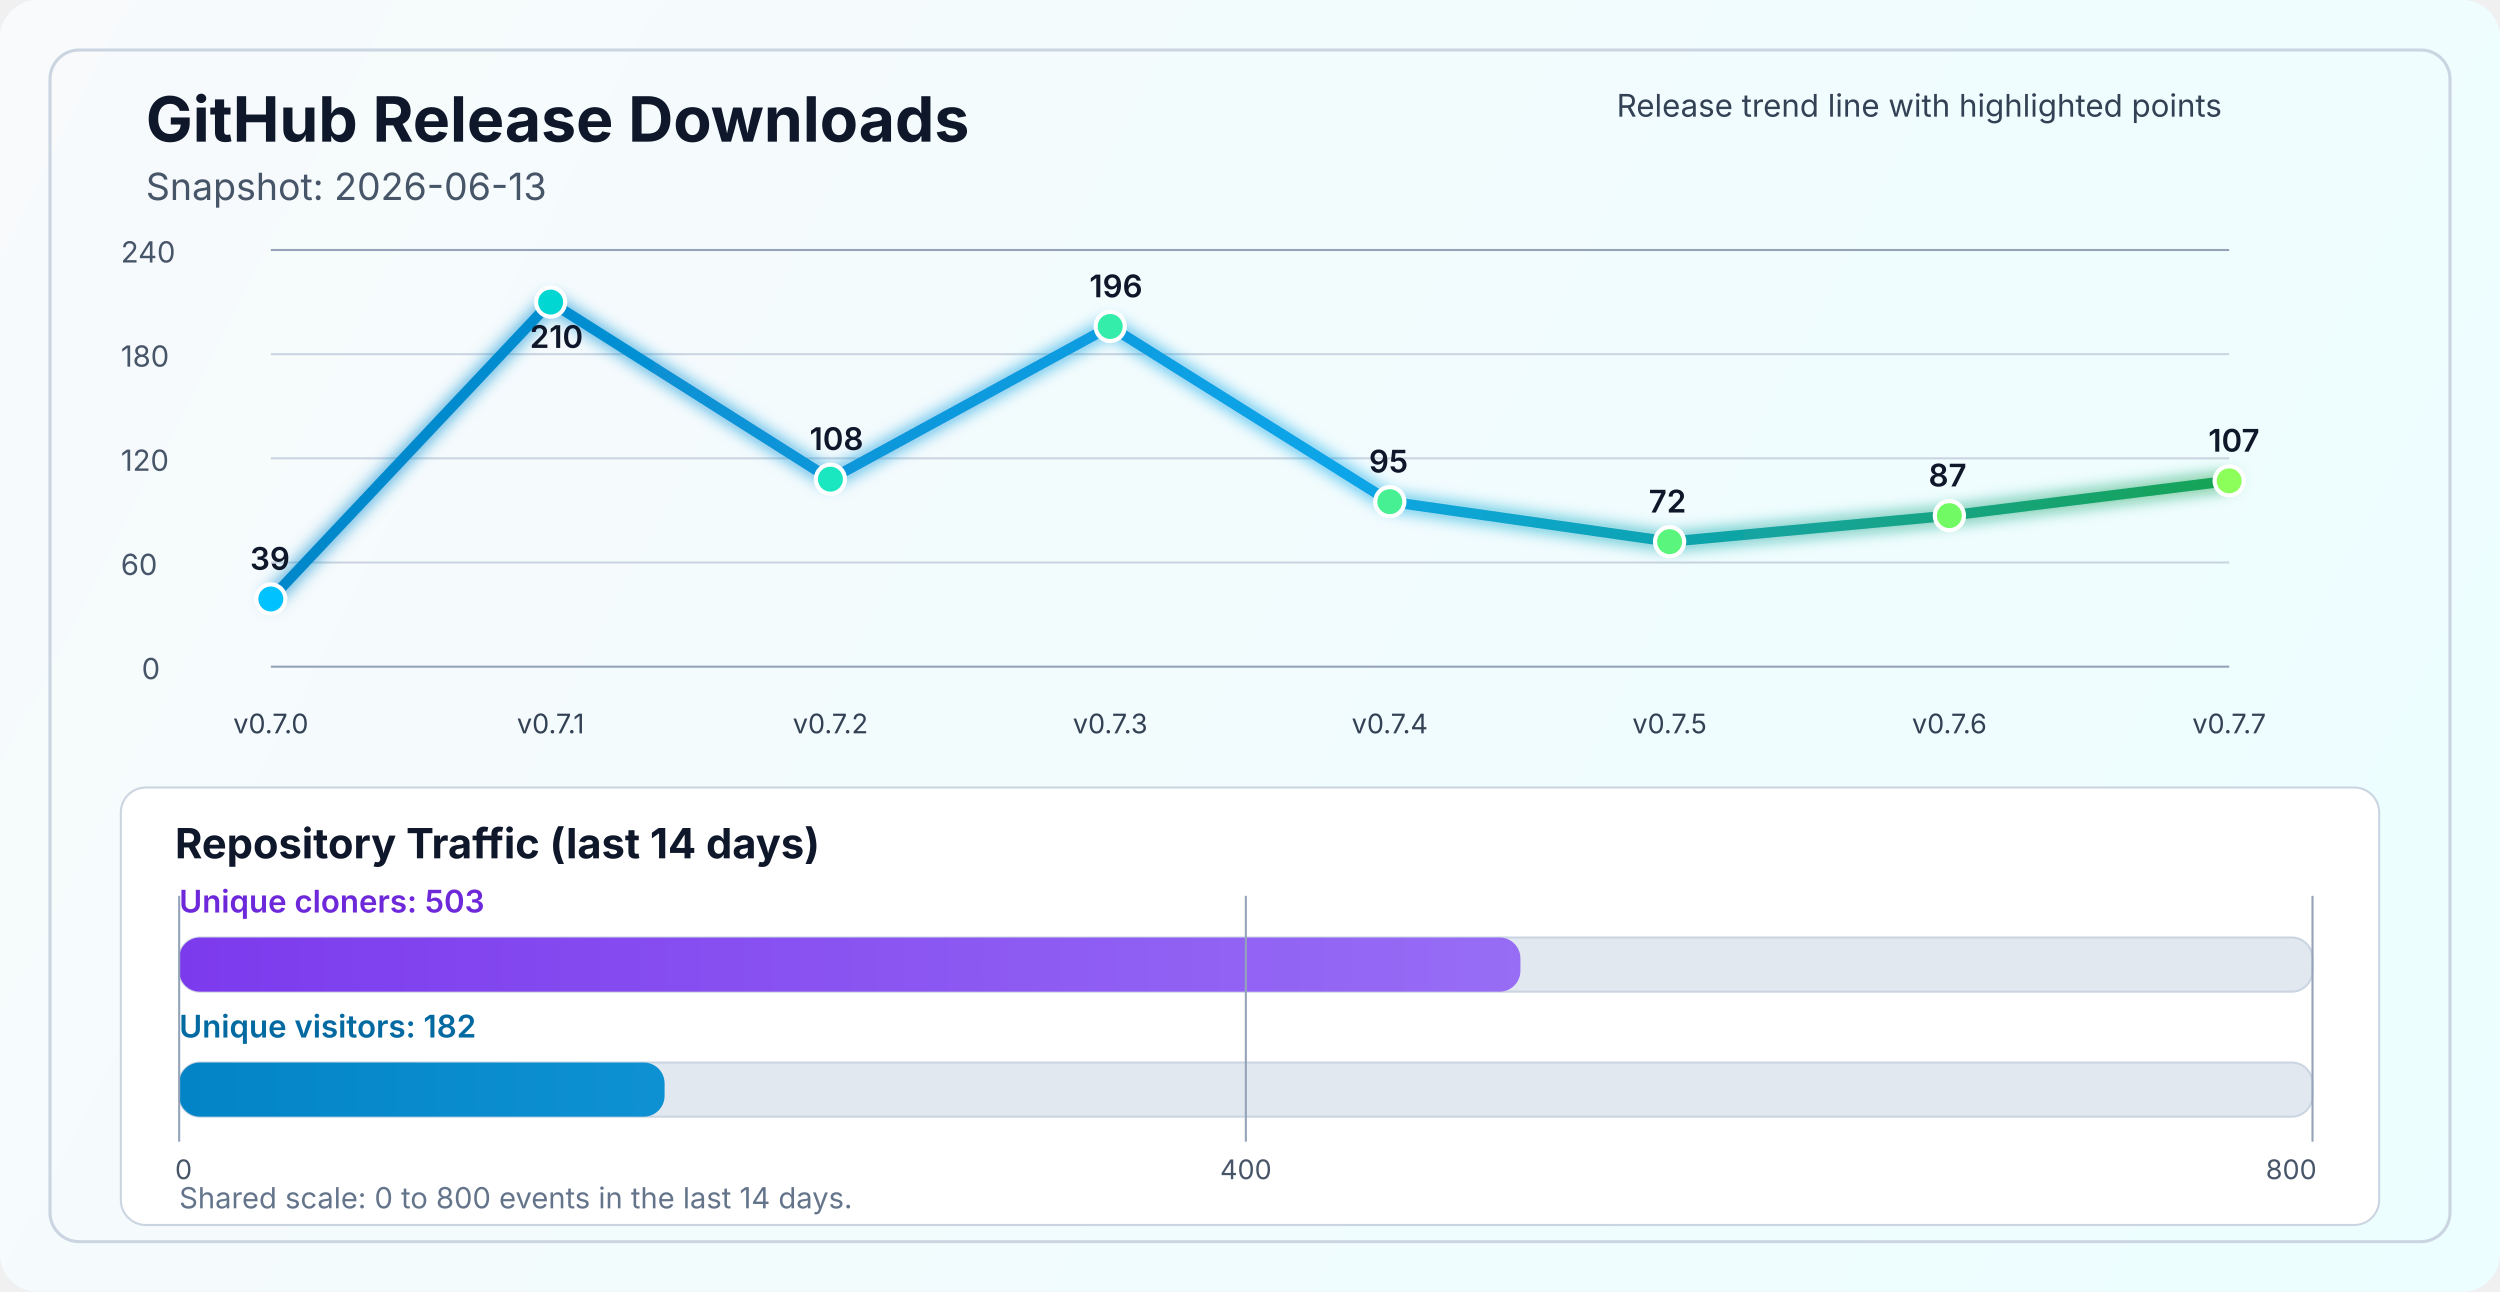
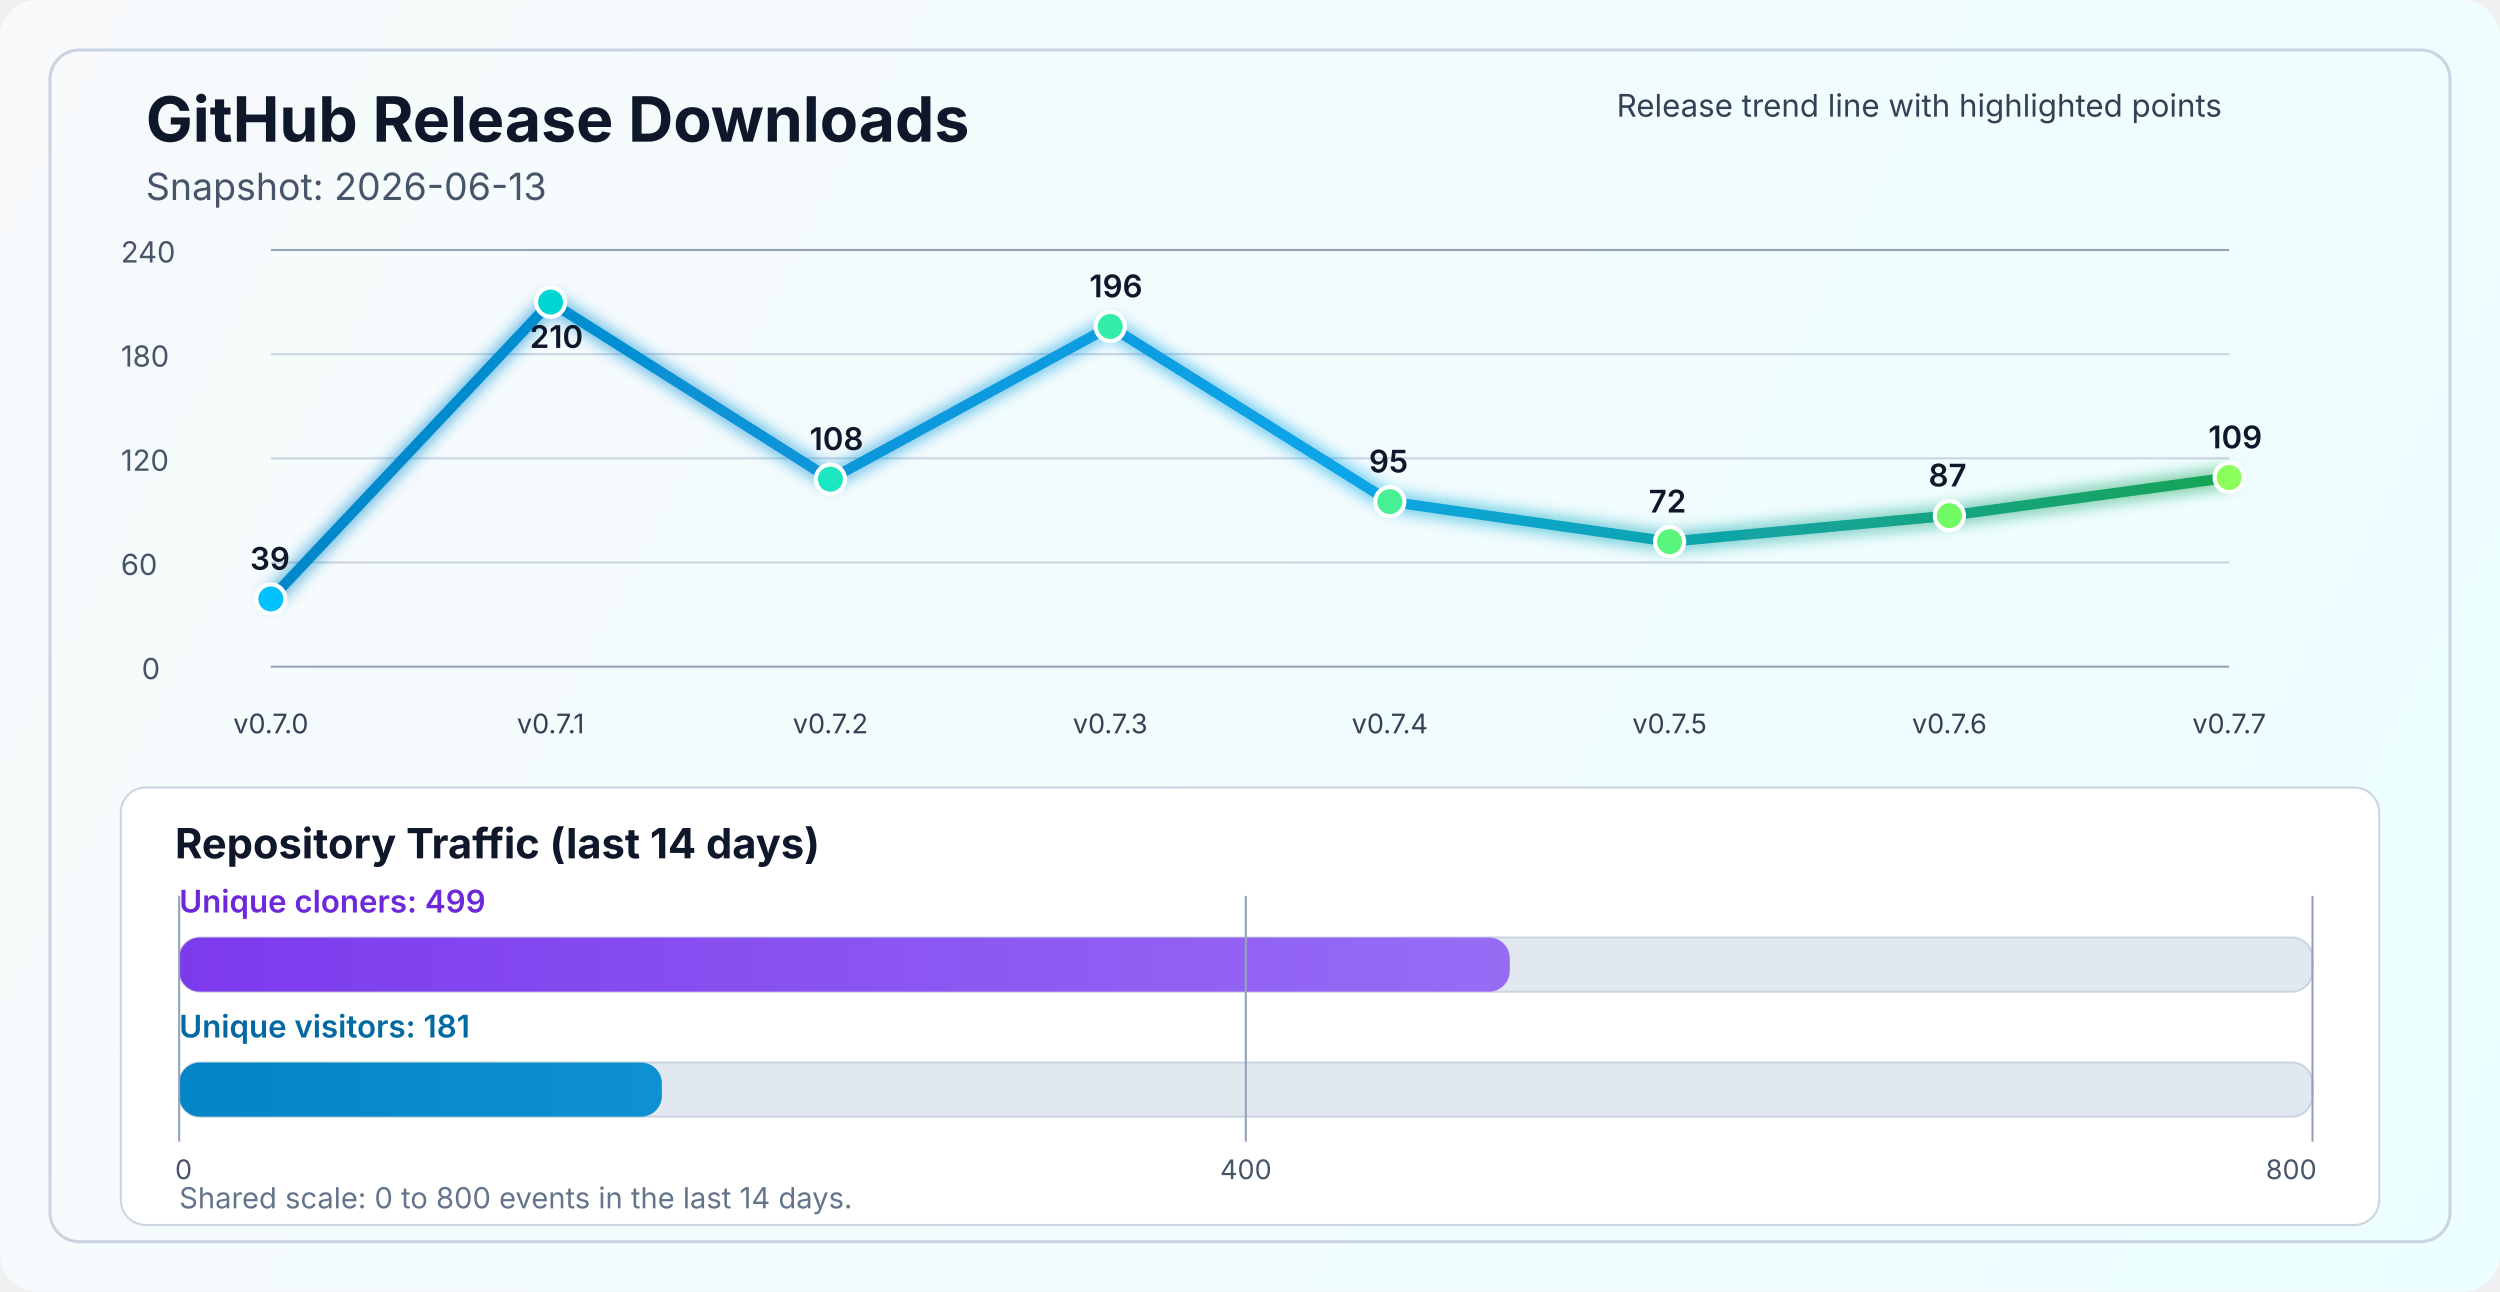
<svg xmlns="http://www.w3.org/2000/svg" width="1200" height="620" viewBox="0 0 1200 620" fill="none" role="img" aria-labelledby="title desc">
  <defs>
    <linearGradient id="bg" x1="0" y1="0" x2="1200" y2="620" gradientUnits="userSpaceOnUse">
      <stop stop-color="#F8FAFC" />
      <stop offset="1" stop-color="#ECFEFF" />
    </linearGradient>
    <linearGradient id="line" x1="130" y1="86" x2="1070" y2="340" gradientUnits="userSpaceOnUse">
      <stop stop-color="#0284C7" />
      <stop offset="0.55" stop-color="#0EA5E9" />
      <stop offset="1" stop-color="#16A34A" />
    </linearGradient>
    <linearGradient id="cloneFill" x1="86" y1="450" x2="1110" y2="450" gradientUnits="userSpaceOnUse">
      <stop stop-color="#7C3AED" />
      <stop offset="1" stop-color="#A78BFA" />
    </linearGradient>
    <linearGradient id="viewFill" x1="86" y1="482" x2="1110" y2="482" gradientUnits="userSpaceOnUse">
      <stop stop-color="#0284C7" />
      <stop offset="1" stop-color="#38BDF8" />
    </linearGradient>
    <filter id="glow" x="-50%" y="-50%" width="200%" height="200%">
      <feGaussianBlur stdDeviation="4" result="blur" />
      <feMerge>
        <feMergeNode in="blur" />
        <feMergeNode in="SourceGraphic" />
      </feMerge>
    </filter>
  </defs>
  <rect width="1200" height="620" rx="18" fill="url(#bg)" />
  <rect x="24" y="24" width="1152" height="572" rx="14" stroke="#CBD5E1" stroke-width="1.5" />
  <text x="70" y="68" fill="#0F172A" font-size="30" font-family="SF Pro Display, -apple-system, BlinkMacSystemFont, Segoe UI, sans-serif" font-weight="700">GitHub Release Downloads</text>
  <text x="70" y="96" fill="#475569" font-size="18" font-family="SF Pro Text, -apple-system, BlinkMacSystemFont, Segoe UI, sans-serif">Snapshot: 2026-06-13</text>
  <line x1="130" y1="320.0" x2="1070" y2="320.0" stroke="#94A3B8" stroke-width="1" />
  <line x1="130" y1="270.0" x2="1070" y2="270.0" stroke="#CBD5E1" stroke-width="1" />
  <line x1="130" y1="220.0" x2="1070" y2="220.0" stroke="#CBD5E1" stroke-width="1" />
  <line x1="130" y1="170.0" x2="1070" y2="170.0" stroke="#CBD5E1" stroke-width="1" />
  <line x1="130" y1="120.0" x2="1070" y2="120.0" stroke="#94A3B8" stroke-width="1" />
  <text x="68" y="326.0" fill="#475569" font-size="14" font-family="SF Pro Text, -apple-system, BlinkMacSystemFont, Segoe UI, sans-serif">0</text>
  <text x="58" y="276.0" fill="#475569" font-size="14" font-family="SF Pro Text, -apple-system, BlinkMacSystemFont, Segoe UI, sans-serif">60</text>
  <text x="58" y="226.0" fill="#475569" font-size="14" font-family="SF Pro Text, -apple-system, BlinkMacSystemFont, Segoe UI, sans-serif">120</text>
  <text x="58" y="176.0" fill="#475569" font-size="14" font-family="SF Pro Text, -apple-system, BlinkMacSystemFont, Segoe UI, sans-serif">180</text>
  <text x="58" y="126.0" fill="#475569" font-size="14" font-family="SF Pro Text, -apple-system, BlinkMacSystemFont, Segoe UI, sans-serif">240</text>
-   <polyline points="130.0,287.5 264.3,145.0 398.6,230.0 532.9,156.7 667.1,240.8 801.4,260.0 935.7,247.5 1070.0,230.8" fill="none" stroke="url(#line)" stroke-width="5" stroke-linecap="round" stroke-linejoin="round" filter="url(#glow)" />
+   <polyline points="130.0,287.5 264.3,145.0 398.6,230.0 532.9,156.7 667.1,240.8 801.4,260.0 935.7,247.5 1070.0,229.2" fill="none" stroke="url(#line)" stroke-width="5" stroke-linecap="round" stroke-linejoin="round" filter="url(#glow)" />
  <circle cx="130.0" cy="287.5" r="7" fill="#00C2FF" stroke="#FFFFFF" stroke-width="2" />
  <circle cx="264.3" cy="145.0" r="7" fill="#00D7D2" stroke="#FFFFFF" stroke-width="2" />
  <circle cx="398.6" cy="230.0" r="7" fill="#1AE7C0" stroke="#FFFFFF" stroke-width="2" />
  <circle cx="532.9" cy="156.7" r="7" fill="#34EDAA" stroke="#FFFFFF" stroke-width="2" />
  <circle cx="667.1" cy="240.8" r="7" fill="#47F193" stroke="#FFFFFF" stroke-width="2" />
  <circle cx="801.4" cy="260.0" r="7" fill="#5AF57D" stroke="#FFFFFF" stroke-width="2" />
  <circle cx="935.7" cy="247.5" r="7" fill="#72FA64" stroke="#FFFFFF" stroke-width="2" />
-   <circle cx="1070.0" cy="230.8" r="7" fill="#8CFF5A" stroke="#FFFFFF" stroke-width="2" />
+   <circle cx="1070.0" cy="229.2" r="7" fill="#8CFF5A" stroke="#FFFFFF" stroke-width="2" />
  <text x="130.0" y="352" text-anchor="middle" fill="#334155" font-size="13" font-family="SF Pro Text, -apple-system, BlinkMacSystemFont, Segoe UI, sans-serif">v0.7.0</text>
  <text x="264.3" y="352" text-anchor="middle" fill="#334155" font-size="13" font-family="SF Pro Text, -apple-system, BlinkMacSystemFont, Segoe UI, sans-serif">v0.7.1</text>
  <text x="398.6" y="352" text-anchor="middle" fill="#334155" font-size="13" font-family="SF Pro Text, -apple-system, BlinkMacSystemFont, Segoe UI, sans-serif">v0.7.2</text>
  <text x="532.9" y="352" text-anchor="middle" fill="#334155" font-size="13" font-family="SF Pro Text, -apple-system, BlinkMacSystemFont, Segoe UI, sans-serif">v0.7.3</text>
  <text x="667.1" y="352" text-anchor="middle" fill="#334155" font-size="13" font-family="SF Pro Text, -apple-system, BlinkMacSystemFont, Segoe UI, sans-serif">v0.7.4</text>
  <text x="801.4" y="352" text-anchor="middle" fill="#334155" font-size="13" font-family="SF Pro Text, -apple-system, BlinkMacSystemFont, Segoe UI, sans-serif">v0.7.5</text>
  <text x="935.7" y="352" text-anchor="middle" fill="#334155" font-size="13" font-family="SF Pro Text, -apple-system, BlinkMacSystemFont, Segoe UI, sans-serif">v0.7.6</text>
  <text x="1070.0" y="352" text-anchor="middle" fill="#334155" font-size="13" font-family="SF Pro Text, -apple-system, BlinkMacSystemFont, Segoe UI, sans-serif">v0.7.7</text>
  <text x="120.0" y="273.5" fill="#0F172A" font-size="15" font-family="SF Pro Text, -apple-system, BlinkMacSystemFont, Segoe UI, sans-serif" font-weight="600">39</text>
  <text x="254.3" y="167.0" fill="#0F172A" font-size="15" font-family="SF Pro Text, -apple-system, BlinkMacSystemFont, Segoe UI, sans-serif" font-weight="600">210</text>
  <text x="388.6" y="216.0" fill="#0F172A" font-size="15" font-family="SF Pro Text, -apple-system, BlinkMacSystemFont, Segoe UI, sans-serif" font-weight="600">108</text>
  <text x="522.9" y="142.7" fill="#0F172A" font-size="15" font-family="SF Pro Text, -apple-system, BlinkMacSystemFont, Segoe UI, sans-serif" font-weight="600">196</text>
  <text x="657.1" y="226.8" fill="#0F172A" font-size="15" font-family="SF Pro Text, -apple-system, BlinkMacSystemFont, Segoe UI, sans-serif" font-weight="600">95</text>
  <text x="791.4" y="246.0" fill="#0F172A" font-size="15" font-family="SF Pro Text, -apple-system, BlinkMacSystemFont, Segoe UI, sans-serif" font-weight="600">72</text>
  <text x="925.7" y="233.5" fill="#0F172A" font-size="15" font-family="SF Pro Text, -apple-system, BlinkMacSystemFont, Segoe UI, sans-serif" font-weight="600">87</text>
-   <text x="1060.0" y="216.8" fill="#0F172A" font-size="15" font-family="SF Pro Text, -apple-system, BlinkMacSystemFont, Segoe UI, sans-serif" font-weight="600">107</text>
+   <text x="1060.0" y="215.2" fill="#0F172A" font-size="15" font-family="SF Pro Text, -apple-system, BlinkMacSystemFont, Segoe UI, sans-serif" font-weight="600">109</text>
  <text x="776" y="56" fill="#334155" font-size="15" font-family="SF Pro Text, -apple-system, BlinkMacSystemFont, Segoe UI, sans-serif">Release trend line with highlighted points</text>
  <rect x="58" y="378" width="1084" height="210" rx="12" fill="#FFFFFF" stroke="#CBD5E1" stroke-width="1" />
  <text x="84" y="412" fill="#0F172A" font-size="20" font-family="SF Pro Text, -apple-system, BlinkMacSystemFont, Segoe UI, sans-serif" font-weight="700">Repository Traffic (last 14 days)</text>
-   <text x="86" y="438" fill="#6D28D9" font-size="15" font-family="SF Pro Text, -apple-system, BlinkMacSystemFont, Segoe UI, sans-serif" font-weight="600">Unique cloners: 503</text>
+   <text x="86" y="438" fill="#6D28D9" font-size="15" font-family="SF Pro Text, -apple-system, BlinkMacSystemFont, Segoe UI, sans-serif" font-weight="600">Unique cloners: 499</text>
  <rect x="86" y="450" width="1024" height="26" rx="10" fill="#E2E8F0" stroke="#CBD5E1" stroke-width="1" />
-   <rect x="86" y="450" width="643.8" height="26" rx="10" fill="url(#cloneFill)" />
-   <text x="86" y="498" fill="#0369A1" font-size="15" font-family="SF Pro Text, -apple-system, BlinkMacSystemFont, Segoe UI, sans-serif" font-weight="600">Unique visitors: 182</text>
+   <rect x="86" y="450" width="638.7" height="26" rx="10" fill="url(#cloneFill)" />
+   <text x="86" y="498" fill="#0369A1" font-size="15" font-family="SF Pro Text, -apple-system, BlinkMacSystemFont, Segoe UI, sans-serif" font-weight="600">Unique visitors: 181</text>
  <rect x="86" y="510" width="1024" height="26" rx="10" fill="#E2E8F0" stroke="#CBD5E1" stroke-width="1" />
-   <rect x="86" y="510" width="233.0" height="26" rx="10" fill="url(#viewFill)" />
+   <rect x="86" y="510" width="231.7" height="26" rx="10" fill="url(#viewFill)" />
  <line x1="86" y1="430" x2="86" y2="548" stroke="#94A3B8" stroke-width="1" />
  <line x1="598.0" y1="430" x2="598.0" y2="548" stroke="#94A3B8" stroke-width="1" />
  <line x1="1110" y1="430" x2="1110" y2="548" stroke="#94A3B8" stroke-width="1" />
  <text x="84" y="566" text-anchor="start" fill="#475569" font-size="13" font-family="SF Pro Text, -apple-system, BlinkMacSystemFont, Segoe UI, sans-serif">0</text>
  <text x="598.0" y="566" text-anchor="middle" fill="#475569" font-size="13" font-family="SF Pro Text, -apple-system, BlinkMacSystemFont, Segoe UI, sans-serif">400</text>
  <text x="1112" y="566" text-anchor="end" fill="#475569" font-size="13" font-family="SF Pro Text, -apple-system, BlinkMacSystemFont, Segoe UI, sans-serif">800</text>
  <text x="86" y="580" fill="#64748B" font-size="14" font-family="SF Pro Text, -apple-system, BlinkMacSystemFont, Segoe UI, sans-serif">Shared scale: 0 to 800 events in the last 14 days.</text>
</svg>
